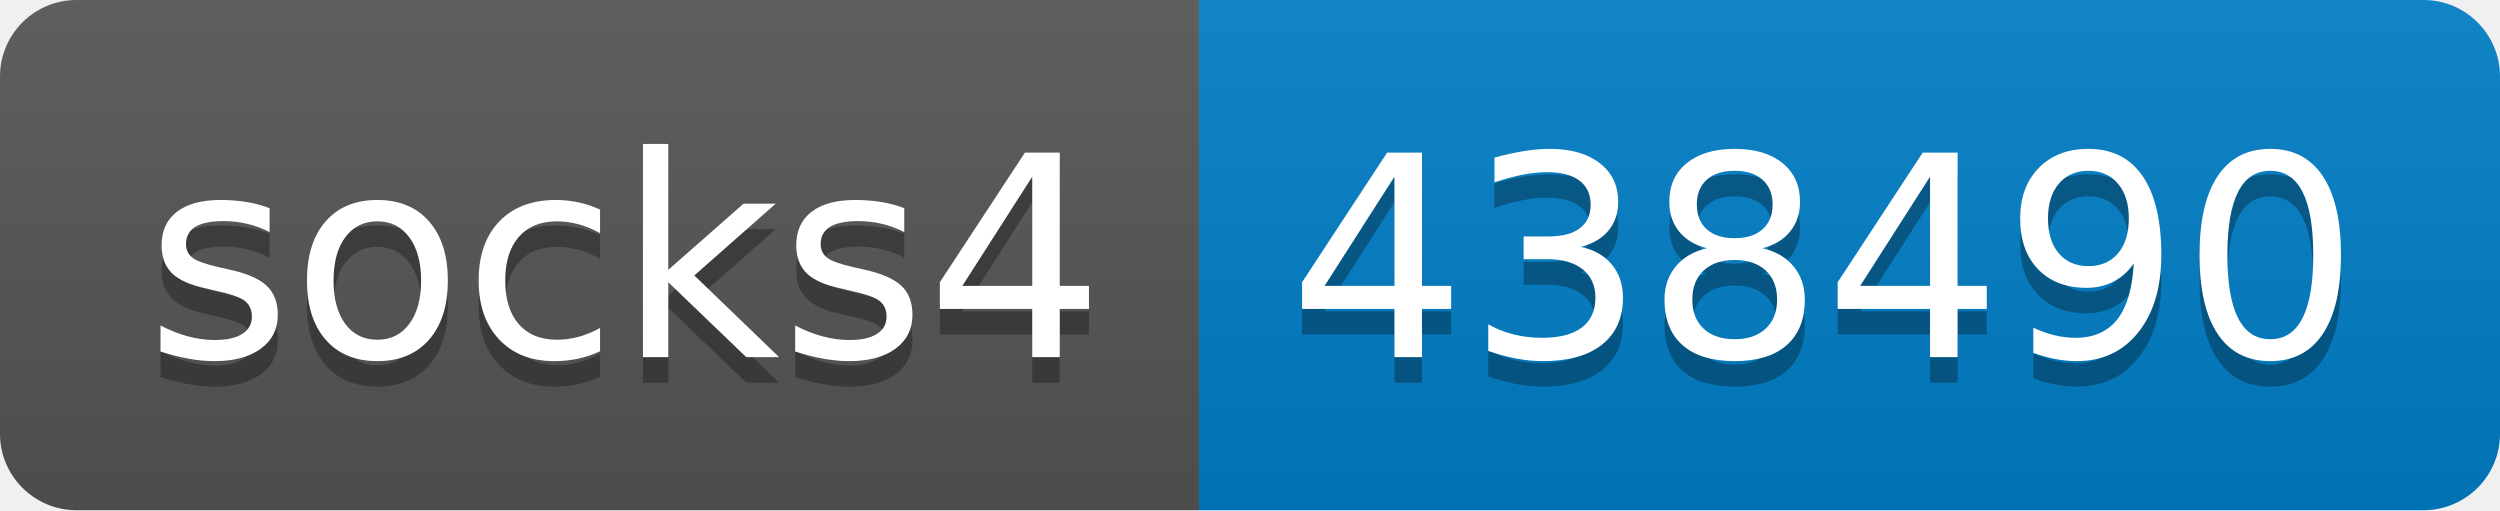
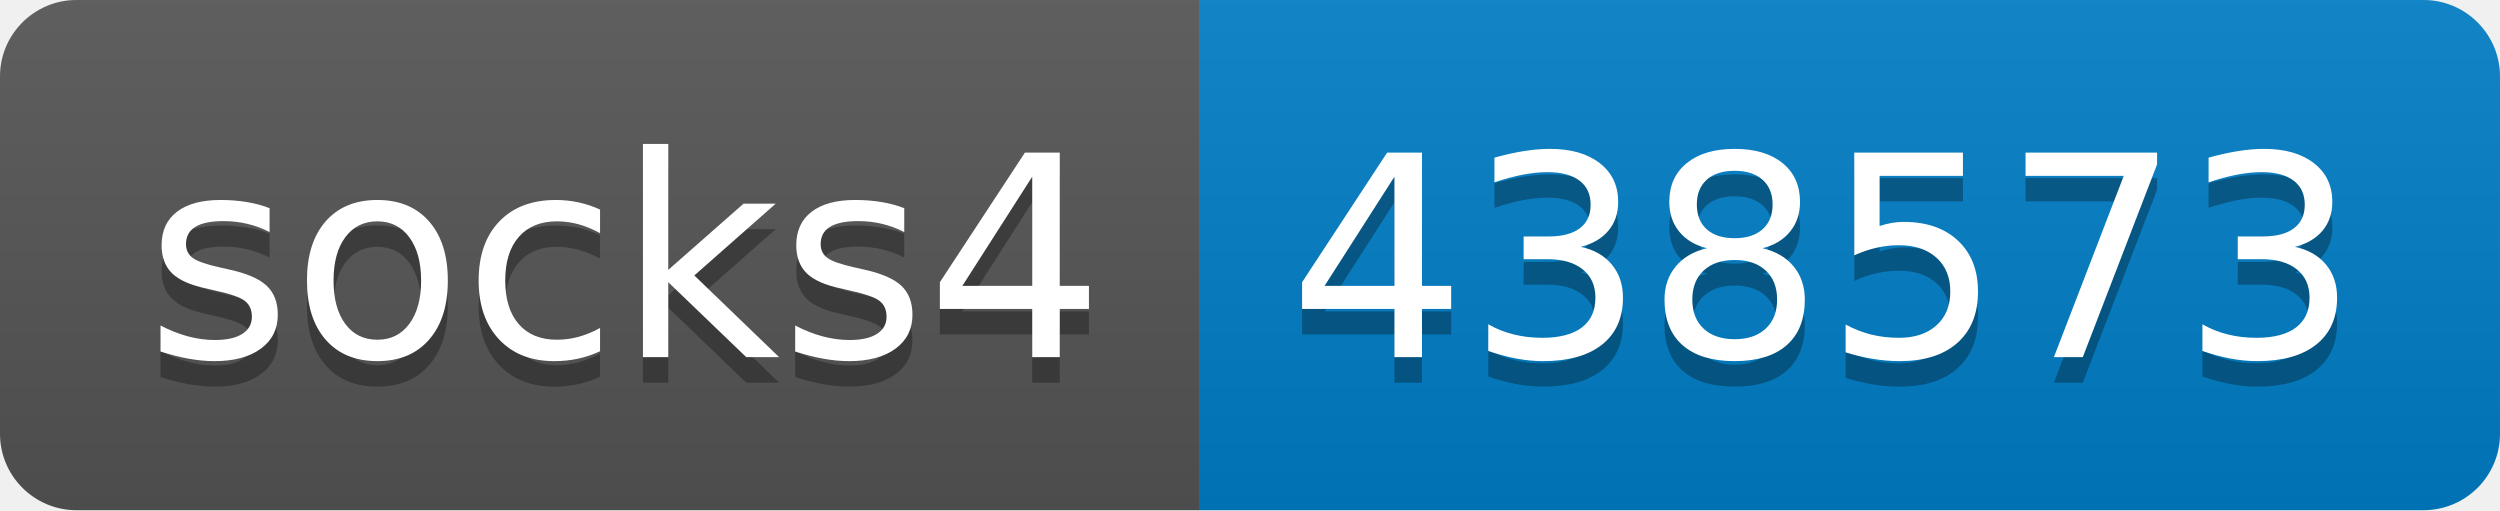
- <svg xmlns="http://www.w3.org/2000/svg" width="98" height="20" role="img" aria-label="socks4: 438490">
+ <svg xmlns="http://www.w3.org/2000/svg" width="98" height="20" role="img" aria-label="socks4: 438573">
  <linearGradient id="s" x2="0" y2="100%">
    <stop offset="0" stop-color="#bbb" stop-opacity=".1" />
    <stop offset="1" stop-opacity=".1" />
  </linearGradient>
  <clipPath id="r">
    <rect width="98" height="20" rx="3" fill="#fff" />
  </clipPath>
  <g clip-path="url(#r)">
    <rect width="47" height="20" fill="#555" />
    <rect x="47" width="51" height="20" fill="#007ec6" />
    <rect width="98" height="20" fill="url(#s)" />
  </g>
  <g fill="#fff" text-anchor="middle" font-family="Verdana,Geneva,DejaVu Sans,sans-serif" text-rendering="geometricPrecision" font-size="110">
    <text aria-hidden="true" x="245" y="150" fill="#010101" fill-opacity=".3" transform="scale(.1)" textLength="370">socks4</text>
    <text x="245" y="140" transform="scale(.1)" fill="#fff" textLength="370">socks4</text>
-     <text aria-hidden="true" x="715" y="150" fill="#010101" fill-opacity=".3" transform="scale(.1)" textLength="410">438490</text>
-     <text x="715" y="140" transform="scale(.1)" fill="#fff" textLength="410">438490</text>
+     <text aria-hidden="true" x="715" y="150" fill="#010101" fill-opacity=".3" transform="scale(.1)" textLength="410">438573</text>
+     <text x="715" y="140" transform="scale(.1)" fill="#fff" textLength="410">438573</text>
  </g>
</svg>
